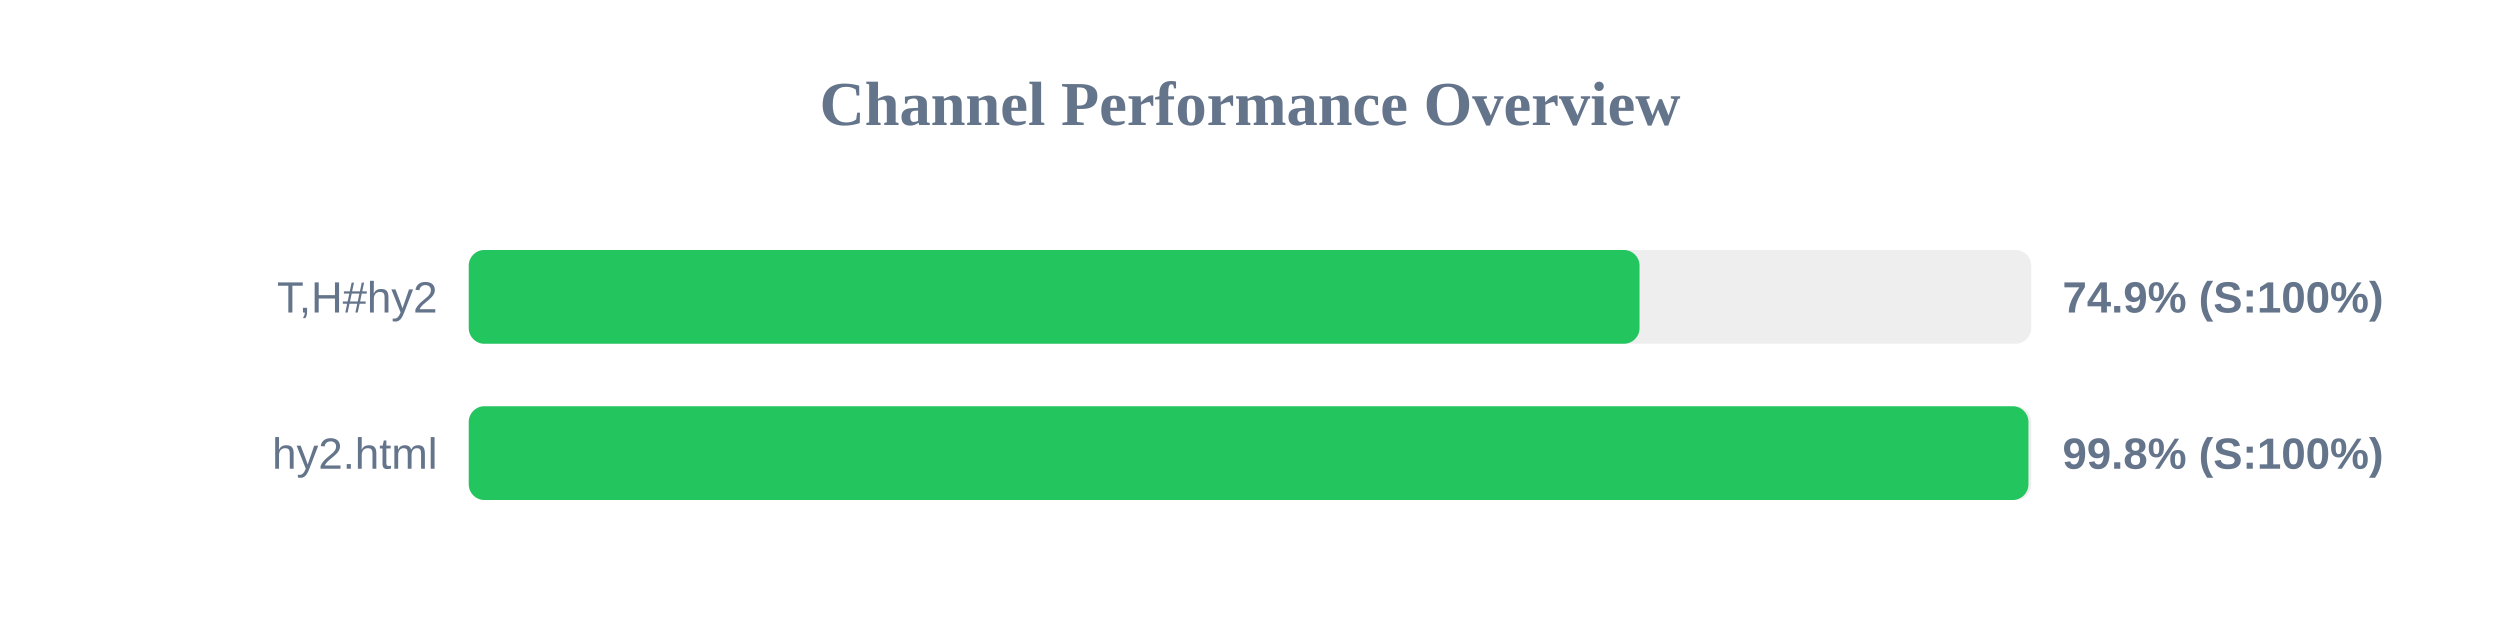
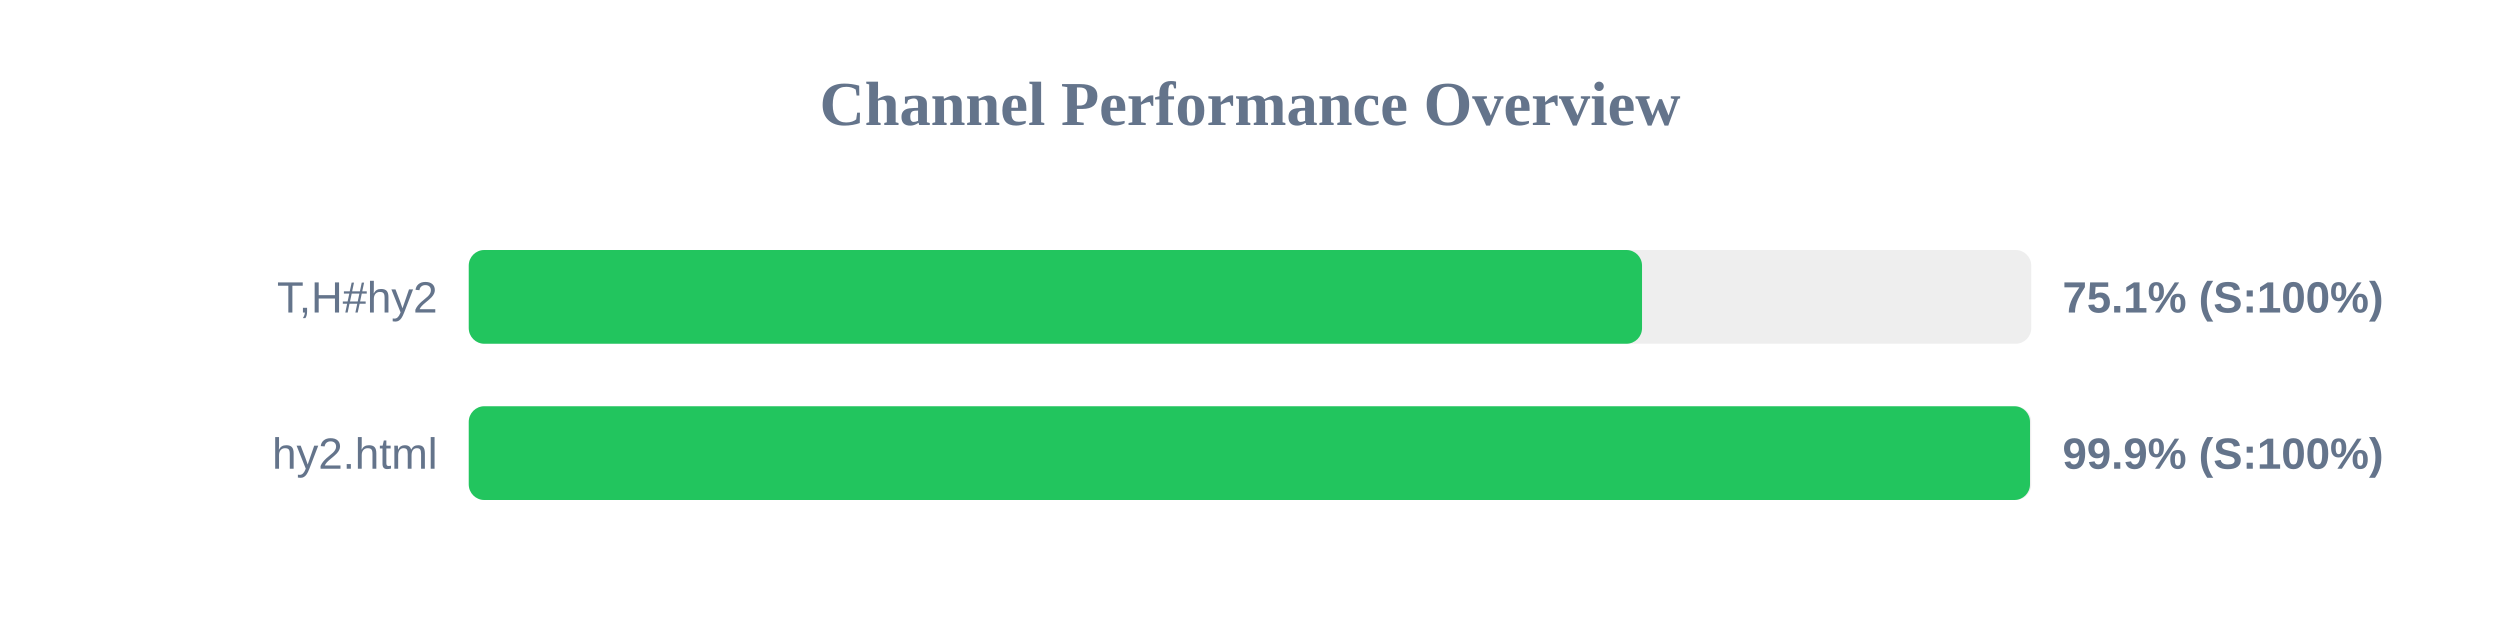
<svg xmlns="http://www.w3.org/2000/svg" width="800" height="200" version="1.1">
  <style>
        .row { font: 14px Arial; fill: #64748b; }
        .score { font: bold 14px Arial; fill: #64748b; }
    </style>
  <text x="400" y="40" text-anchor="middle" font-size="20px" font-weight="bold" fill="#64748b">Channel Performance Overview</text>
  <rect x="150" y="80" width="500" height="30" fill="#eee" rx="5" />
-   <rect x="150" y="80" width="374.65" height="30" fill="#22c55e" rx="5" />
+   <rect x="150" y="80" width="375.45" height="30" fill="#22c55e" rx="5" />
  <text x="140" y="100" text-anchor="end" class="row">T,H#hy2</text>
-   <text x="660" y="100" text-anchor="start" class="score">74.9% (S:100%)</text>
+   <text x="660" y="100" text-anchor="start" class="score">75.1% (S:100%)</text>
  <rect x="150" y="130" width="500" height="30" fill="#eee" rx="5" />
-   <rect x="150" y="130" width="499.1" height="30" fill="#22c55e" rx="5" />
+   <rect x="150" y="130" width="499.6" height="30" fill="#22c55e" rx="5" />
  <text x="140" y="150" text-anchor="end" class="row">hy2.html</text>
-   <text x="660" y="150" text-anchor="start" class="score">99.8% (S:100%)</text>
+   <text x="660" y="150" text-anchor="start" class="score">99.9% (S:100%)</text>
</svg>
